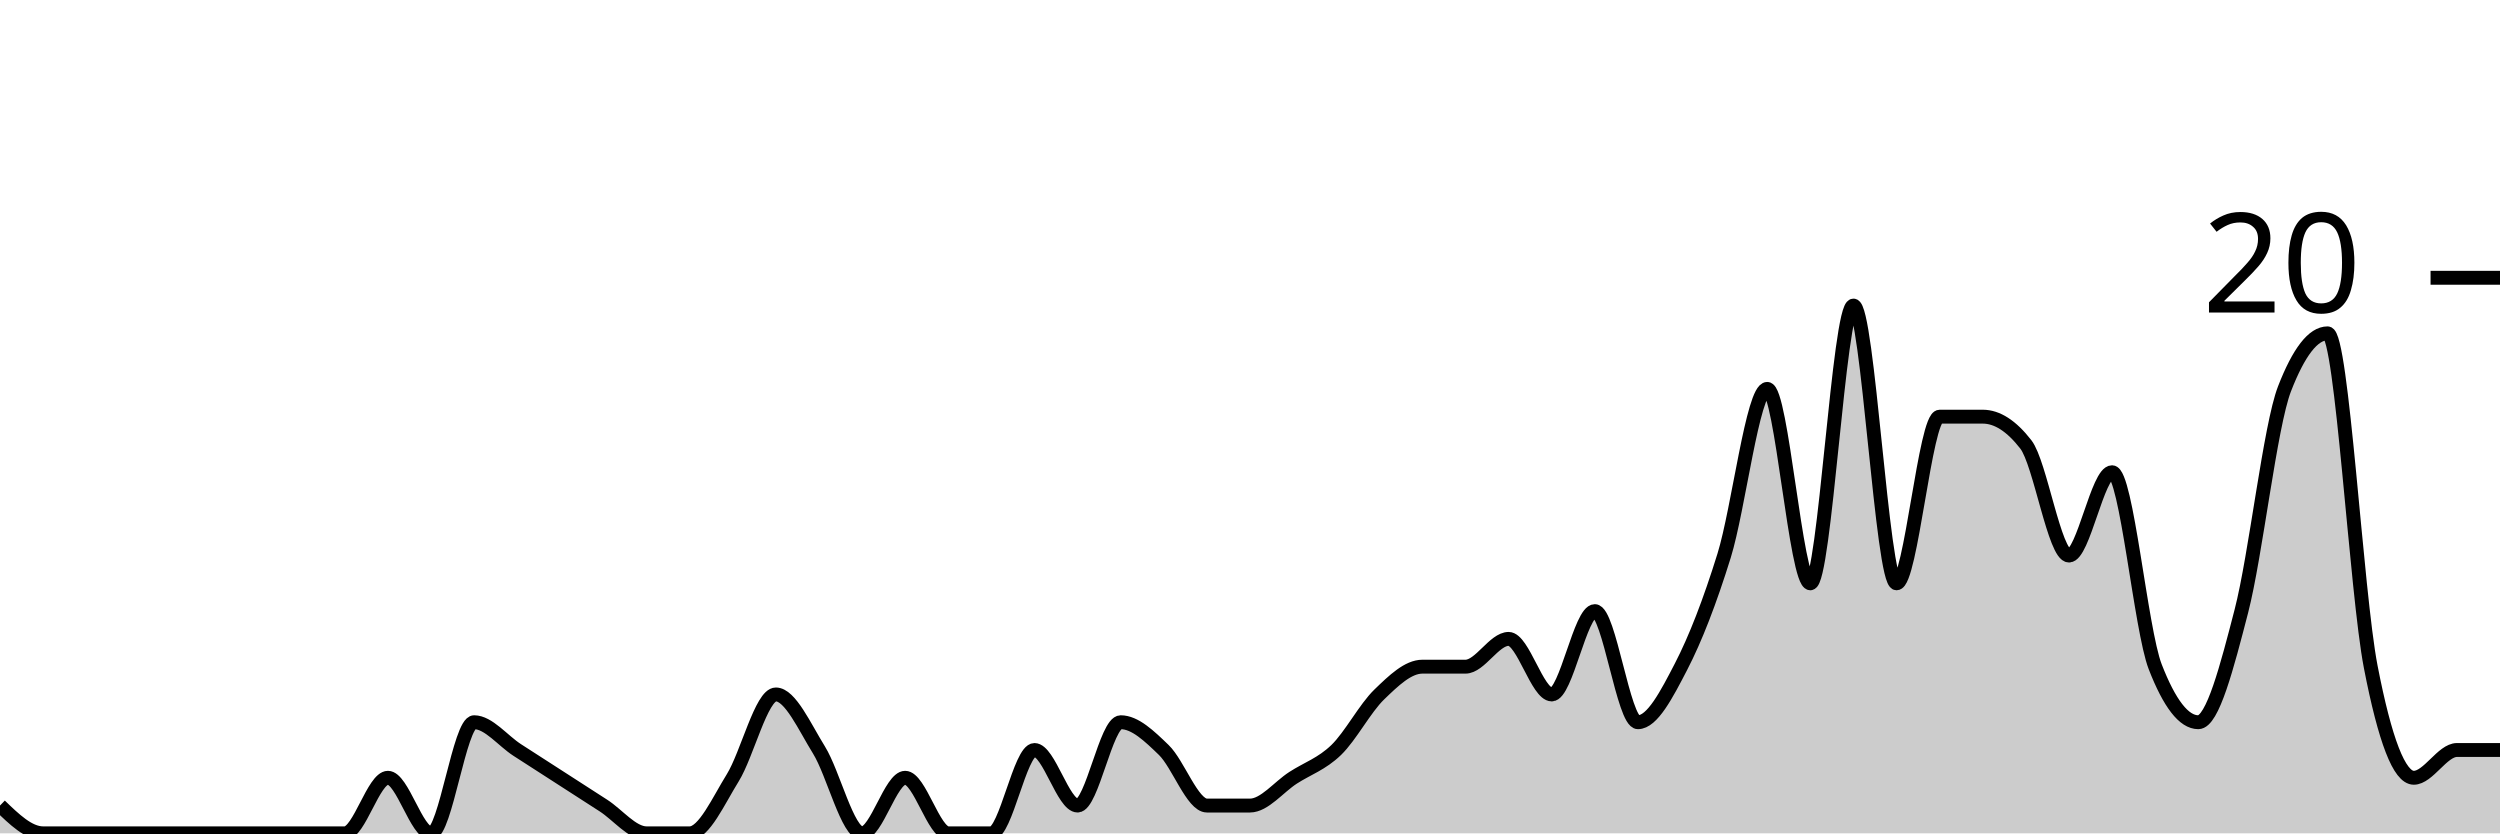
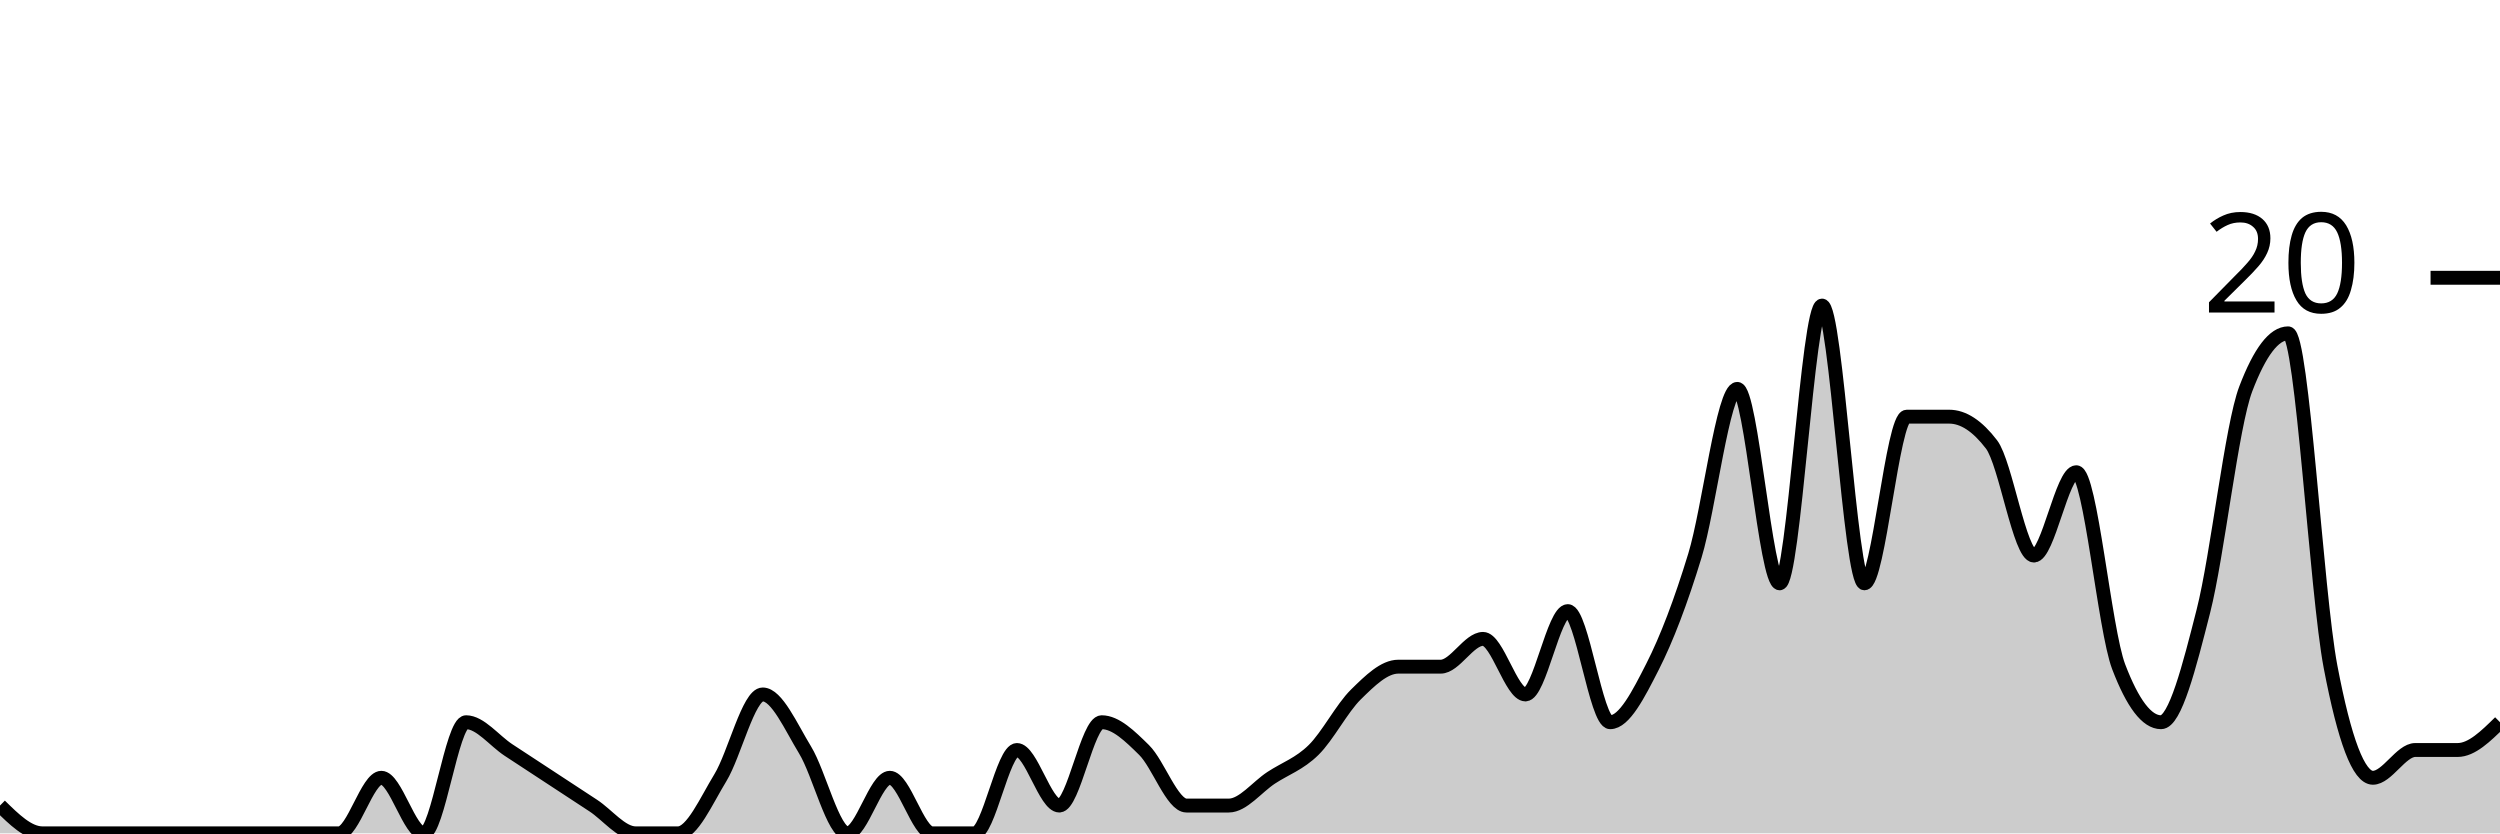
<svg xmlns="http://www.w3.org/2000/svg" viewBox="0 0 180 60">
  <g transform="translate(0,20)">
-     <path class="area" fill="rgba(0, 0, 0, 0.2)" d="M0,38C1.034,39,2.069,40,3.103,40C4.138,40,5.172,40,6.207,40C7.241,40,8.276,40,9.31,40C10.345,40,11.379,40,12.414,40C13.448,40,14.483,40,15.517,40C16.552,40,17.586,40,18.621,40C19.655,40,20.69,40,21.724,40C22.759,40,23.793,40,24.828,40C25.862,40,26.897,36,27.931,36C28.966,36,30,40,31.034,40C32.069,40,33.103,32,34.138,32C35.172,32,36.207,33.333,37.241,34C38.276,34.667,39.31,35.333,40.345,36C41.379,36.667,42.414,37.333,43.448,38C44.483,38.667,45.517,40,46.552,40C47.586,40,48.621,40,49.655,40C50.69,40,51.724,37.667,52.759,36C53.793,34.333,54.828,30,55.862,30C56.897,30,57.931,32.333,58.966,34C60,35.667,61.034,40,62.069,40C63.103,40,64.138,36,65.172,36C66.207,36,67.241,40,68.276,40C69.31,40,70.345,40,71.379,40C72.414,40,73.448,34,74.483,34C75.517,34,76.552,38,77.586,38C78.621,38,79.655,32,80.69,32C81.724,32,82.759,33,83.793,34C84.828,35,85.862,38,86.897,38C87.931,38,88.966,38,90,38C91.034,38,92.069,36.667,93.103,36C94.138,35.333,95.172,35,96.207,34C97.241,33,98.276,31,99.31,30C100.345,29,101.379,28,102.414,28C103.448,28,104.483,28,105.517,28C106.552,28,107.586,26,108.621,26C109.655,26,110.69,30,111.724,30C112.759,30,113.793,24,114.828,24C115.862,24,116.897,32,117.931,32C118.966,32,120,30,121.034,28C122.069,26,123.103,23.333,124.138,20C125.172,16.667,126.207,8,127.241,8C128.276,8,129.31,22,130.345,22C131.379,22,132.414,2,133.448,2C134.483,2,135.517,22,136.552,22C137.586,22,138.621,10,139.655,10C140.69,10,141.724,10,142.759,10C143.793,10,144.828,10.667,145.862,12C146.897,13.333,147.931,20,148.966,20C150,20,151.034,14,152.069,14C153.103,14,154.138,25.333,155.172,28C156.207,30.667,157.241,32,158.276,32C159.31,32,160.345,28,161.379,24C162.414,20,163.448,10.667,164.483,8C165.517,5.333,166.552,4,167.586,4C168.621,4,169.655,22.667,170.69,28C171.724,33.333,172.759,36,173.793,36C174.828,36,175.862,34,176.897,34C177.931,34,178.966,34,180,34L180,40C178.966,40,177.931,40,176.897,40C175.862,40,174.828,40,173.793,40C172.759,40,171.724,40,170.69,40C169.655,40,168.621,40,167.586,40C166.552,40,165.517,40,164.483,40C163.448,40,162.414,40,161.379,40C160.345,40,159.31,40,158.276,40C157.241,40,156.207,40,155.172,40C154.138,40,153.103,40,152.069,40C151.034,40,150,40,148.966,40C147.931,40,146.897,40,145.862,40C144.828,40,143.793,40,142.759,40C141.724,40,140.69,40,139.655,40C138.621,40,137.586,40,136.552,40C135.517,40,134.483,40,133.448,40C132.414,40,131.379,40,130.345,40C129.31,40,128.276,40,127.241,40C126.207,40,125.172,40,124.138,40C123.103,40,122.069,40,121.034,40C120,40,118.966,40,117.931,40C116.897,40,115.862,40,114.828,40C113.793,40,112.759,40,111.724,40C110.69,40,109.655,40,108.621,40C107.586,40,106.552,40,105.517,40C104.483,40,103.448,40,102.414,40C101.379,40,100.345,40,99.31,40C98.276,40,97.241,40,96.207,40C95.172,40,94.138,40,93.103,40C92.069,40,91.034,40,90,40C88.966,40,87.931,40,86.897,40C85.862,40,84.828,40,83.793,40C82.759,40,81.724,40,80.69,40C79.655,40,78.621,40,77.586,40C76.552,40,75.517,40,74.483,40C73.448,40,72.414,40,71.379,40C70.345,40,69.31,40,68.276,40C67.241,40,66.207,40,65.172,40C64.138,40,63.103,40,62.069,40C61.034,40,60,40,58.966,40C57.931,40,56.897,40,55.862,40C54.828,40,53.793,40,52.759,40C51.724,40,50.69,40,49.655,40C48.621,40,47.586,40,46.552,40C45.517,40,44.483,40,43.448,40C42.414,40,41.379,40,40.345,40C39.31,40,38.276,40,37.241,40C36.207,40,35.172,40,34.138,40C33.103,40,32.069,40,31.034,40C30,40,28.966,40,27.931,40C26.897,40,25.862,40,24.828,40C23.793,40,22.759,40,21.724,40C20.69,40,19.655,40,18.621,40C17.586,40,16.552,40,15.517,40C14.483,40,13.448,40,12.414,40C11.379,40,10.345,40,9.31,40C8.276,40,7.241,40,6.207,40C5.172,40,4.138,40,3.103,40C2.069,40,1.034,40,0,40Z" />
-     <path class="line" stroke="black" fill="none" d="M0,38C1.034,39,2.069,40,3.103,40C4.138,40,5.172,40,6.207,40C7.241,40,8.276,40,9.31,40C10.345,40,11.379,40,12.414,40C13.448,40,14.483,40,15.517,40C16.552,40,17.586,40,18.621,40C19.655,40,20.69,40,21.724,40C22.759,40,23.793,40,24.828,40C25.862,40,26.897,36,27.931,36C28.966,36,30,40,31.034,40C32.069,40,33.103,32,34.138,32C35.172,32,36.207,33.333,37.241,34C38.276,34.667,39.31,35.333,40.345,36C41.379,36.667,42.414,37.333,43.448,38C44.483,38.667,45.517,40,46.552,40C47.586,40,48.621,40,49.655,40C50.69,40,51.724,37.667,52.759,36C53.793,34.333,54.828,30,55.862,30C56.897,30,57.931,32.333,58.966,34C60,35.667,61.034,40,62.069,40C63.103,40,64.138,36,65.172,36C66.207,36,67.241,40,68.276,40C69.31,40,70.345,40,71.379,40C72.414,40,73.448,34,74.483,34C75.517,34,76.552,38,77.586,38C78.621,38,79.655,32,80.69,32C81.724,32,82.759,33,83.793,34C84.828,35,85.862,38,86.897,38C87.931,38,88.966,38,90,38C91.034,38,92.069,36.667,93.103,36C94.138,35.333,95.172,35,96.207,34C97.241,33,98.276,31,99.31,30C100.345,29,101.379,28,102.414,28C103.448,28,104.483,28,105.517,28C106.552,28,107.586,26,108.621,26C109.655,26,110.69,30,111.724,30C112.759,30,113.793,24,114.828,24C115.862,24,116.897,32,117.931,32C118.966,32,120,30,121.034,28C122.069,26,123.103,23.333,124.138,20C125.172,16.667,126.207,8,127.241,8C128.276,8,129.31,22,130.345,22C131.379,22,132.414,2,133.448,2C134.483,2,135.517,22,136.552,22C137.586,22,138.621,10,139.655,10C140.69,10,141.724,10,142.759,10C143.793,10,144.828,10.667,145.862,12C146.897,13.333,147.931,20,148.966,20C150,20,151.034,14,152.069,14C153.103,14,154.138,25.333,155.172,28C156.207,30.667,157.241,32,158.276,32C159.31,32,160.345,28,161.379,24C162.414,20,163.448,10.667,164.483,8C165.517,5.333,166.552,4,167.586,4C168.621,4,169.655,22.667,170.69,28C171.724,33.333,172.759,36,173.793,36C174.828,36,175.862,34,176.897,34C177.931,34,178.966,34,180,34" />
+     <path class="area" fill="rgba(0, 0, 0, 0.2)" d="M0,38C1.017,39,2.034,40,3.051,40C4.068,40,5.085,40,6.102,40C7.119,40,8.136,40,9.153,40C10.169,40,11.186,40,12.203,40C13.22,40,14.237,40,15.254,40C16.271,40,17.288,40,18.305,40C19.322,40,20.339,40,21.356,40C22.373,40,23.39,40,24.407,40C25.424,40,26.441,36,27.458,36C28.475,36,29.492,40,30.508,40C31.525,40,32.542,32,33.559,32C34.576,32,35.593,33.333,36.61,34C37.627,34.667,38.644,35.333,39.661,36C40.678,36.667,41.695,37.333,42.712,38C43.729,38.667,44.746,40,45.763,40C46.78,40,47.797,40,48.814,40C49.831,40,50.847,37.667,51.864,36C52.881,34.333,53.898,30,54.915,30C55.932,30,56.949,32.333,57.966,34C58.983,35.667,60,40,61.017,40C62.034,40,63.051,36,64.068,36C65.085,36,66.102,40,67.119,40C68.136,40,69.153,40,70.169,40C71.186,40,72.203,34,73.22,34C74.237,34,75.254,38,76.271,38C77.288,38,78.305,32,79.322,32C80.339,32,81.356,33,82.373,34C83.39,35,84.407,38,85.424,38C86.441,38,87.458,38,88.475,38C89.492,38,90.508,36.667,91.525,36C92.542,35.333,93.559,35,94.576,34C95.593,33,96.61,31,97.627,30C98.644,29,99.661,28,100.678,28C101.695,28,102.712,28,103.729,28C104.746,28,105.763,26,106.78,26C107.797,26,108.814,30,109.831,30C110.847,30,111.864,24,112.881,24C113.898,24,114.915,32,115.932,32C116.949,32,117.966,30,118.983,28C120,26,121.017,23.333,122.034,20C123.051,16.667,124.068,8,125.085,8C126.102,8,127.119,22,128.136,22C129.153,22,130.169,2,131.186,2C132.203,2,133.22,22,134.237,22C135.254,22,136.271,10,137.288,10C138.305,10,139.322,10,140.339,10C141.356,10,142.373,10.667,143.39,12C144.407,13.333,145.424,20,146.441,20C147.458,20,148.475,14,149.492,14C150.508,14,151.525,25.333,152.542,28C153.559,30.667,154.576,32,155.593,32C156.61,32,157.627,28,158.644,24C159.661,20,160.678,10.667,161.695,8C162.712,5.333,163.729,4,164.746,4C165.763,4,166.78,22.667,167.797,28C168.814,33.333,169.831,36,170.847,36C171.864,36,172.881,34,173.898,34C174.915,34,175.932,34,176.949,34C177.966,34,178.983,33,180,32L180,40C178.983,40,177.966,40,176.949,40C175.932,40,174.915,40,173.898,40C172.881,40,171.864,40,170.847,40C169.831,40,168.814,40,167.797,40C166.78,40,165.763,40,164.746,40C163.729,40,162.712,40,161.695,40C160.678,40,159.661,40,158.644,40C157.627,40,156.61,40,155.593,40C154.576,40,153.559,40,152.542,40C151.525,40,150.508,40,149.492,40C148.475,40,147.458,40,146.441,40C145.424,40,144.407,40,143.39,40C142.373,40,141.356,40,140.339,40C139.322,40,138.305,40,137.288,40C136.271,40,135.254,40,134.237,40C133.22,40,132.203,40,131.186,40C130.169,40,129.153,40,128.136,40C127.119,40,126.102,40,125.085,40C124.068,40,123.051,40,122.034,40C121.017,40,120,40,118.983,40C117.966,40,116.949,40,115.932,40C114.915,40,113.898,40,112.881,40C111.864,40,110.847,40,109.831,40C108.814,40,107.797,40,106.78,40C105.763,40,104.746,40,103.729,40C102.712,40,101.695,40,100.678,40C99.661,40,98.644,40,97.627,40C96.61,40,95.593,40,94.576,40C93.559,40,92.542,40,91.525,40C90.508,40,89.492,40,88.475,40C87.458,40,86.441,40,85.424,40C84.407,40,83.39,40,82.373,40C81.356,40,80.339,40,79.322,40C78.305,40,77.288,40,76.271,40C75.254,40,74.237,40,73.22,40C72.203,40,71.186,40,70.169,40C69.153,40,68.136,40,67.119,40C66.102,40,65.085,40,64.068,40C63.051,40,62.034,40,61.017,40C60,40,58.983,40,57.966,40C56.949,40,55.932,40,54.915,40C53.898,40,52.881,40,51.864,40C50.847,40,49.831,40,48.814,40C47.797,40,46.78,40,45.763,40C44.746,40,43.729,40,42.712,40C41.695,40,40.678,40,39.661,40C38.644,40,37.627,40,36.61,40C35.593,40,34.576,40,33.559,40C32.542,40,31.525,40,30.508,40C29.492,40,28.475,40,27.458,40C26.441,40,25.424,40,24.407,40C23.39,40,22.373,40,21.356,40C20.339,40,19.322,40,18.305,40C17.288,40,16.271,40,15.254,40C14.237,40,13.22,40,12.203,40C11.186,40,10.169,40,9.153,40C8.136,40,7.119,40,6.102,40C5.085,40,4.068,40,3.051,40C2.034,40,1.017,40,0,40Z" />
+     <path class="line" stroke="black" fill="none" d="M0,38C1.017,39,2.034,40,3.051,40C4.068,40,5.085,40,6.102,40C7.119,40,8.136,40,9.153,40C10.169,40,11.186,40,12.203,40C13.22,40,14.237,40,15.254,40C16.271,40,17.288,40,18.305,40C19.322,40,20.339,40,21.356,40C22.373,40,23.39,40,24.407,40C25.424,40,26.441,36,27.458,36C28.475,36,29.492,40,30.508,40C31.525,40,32.542,32,33.559,32C34.576,32,35.593,33.333,36.61,34C37.627,34.667,38.644,35.333,39.661,36C40.678,36.667,41.695,37.333,42.712,38C43.729,38.667,44.746,40,45.763,40C46.78,40,47.797,40,48.814,40C49.831,40,50.847,37.667,51.864,36C52.881,34.333,53.898,30,54.915,30C55.932,30,56.949,32.333,57.966,34C58.983,35.667,60,40,61.017,40C62.034,40,63.051,36,64.068,36C65.085,36,66.102,40,67.119,40C68.136,40,69.153,40,70.169,40C71.186,40,72.203,34,73.22,34C74.237,34,75.254,38,76.271,38C77.288,38,78.305,32,79.322,32C80.339,32,81.356,33,82.373,34C83.39,35,84.407,38,85.424,38C86.441,38,87.458,38,88.475,38C89.492,38,90.508,36.667,91.525,36C92.542,35.333,93.559,35,94.576,34C95.593,33,96.61,31,97.627,30C98.644,29,99.661,28,100.678,28C101.695,28,102.712,28,103.729,28C104.746,28,105.763,26,106.78,26C107.797,26,108.814,30,109.831,30C110.847,30,111.864,24,112.881,24C113.898,24,114.915,32,115.932,32C116.949,32,117.966,30,118.983,28C120,26,121.017,23.333,122.034,20C123.051,16.667,124.068,8,125.085,8C126.102,8,127.119,22,128.136,22C129.153,22,130.169,2,131.186,2C132.203,2,133.22,22,134.237,22C135.254,22,136.271,10,137.288,10C138.305,10,139.322,10,140.339,10C141.356,10,142.373,10.667,143.39,12C144.407,13.333,145.424,20,146.441,20C147.458,20,148.475,14,149.492,14C150.508,14,151.525,25.333,152.542,28C153.559,30.667,154.576,32,155.593,32C156.61,32,157.627,28,158.644,24C159.661,20,160.678,10.667,161.695,8C162.712,5.333,163.729,4,164.746,4C165.763,4,166.78,22.667,167.797,28C168.814,33.333,169.831,36,170.847,36C171.864,36,172.881,34,173.898,34C174.915,34,175.932,34,176.949,34C177.966,34,178.983,33,180,32" />
    <path class="axis-ceiling" stroke-width="1" stroke="black" fill="none" d="M175,0L180,0" />
    <text class="axis-ceiling-label" font-family="sans-serif" text-anchor="end" font-size="10px" x="170" y="2.5">20</text>
  </g>
</svg>
